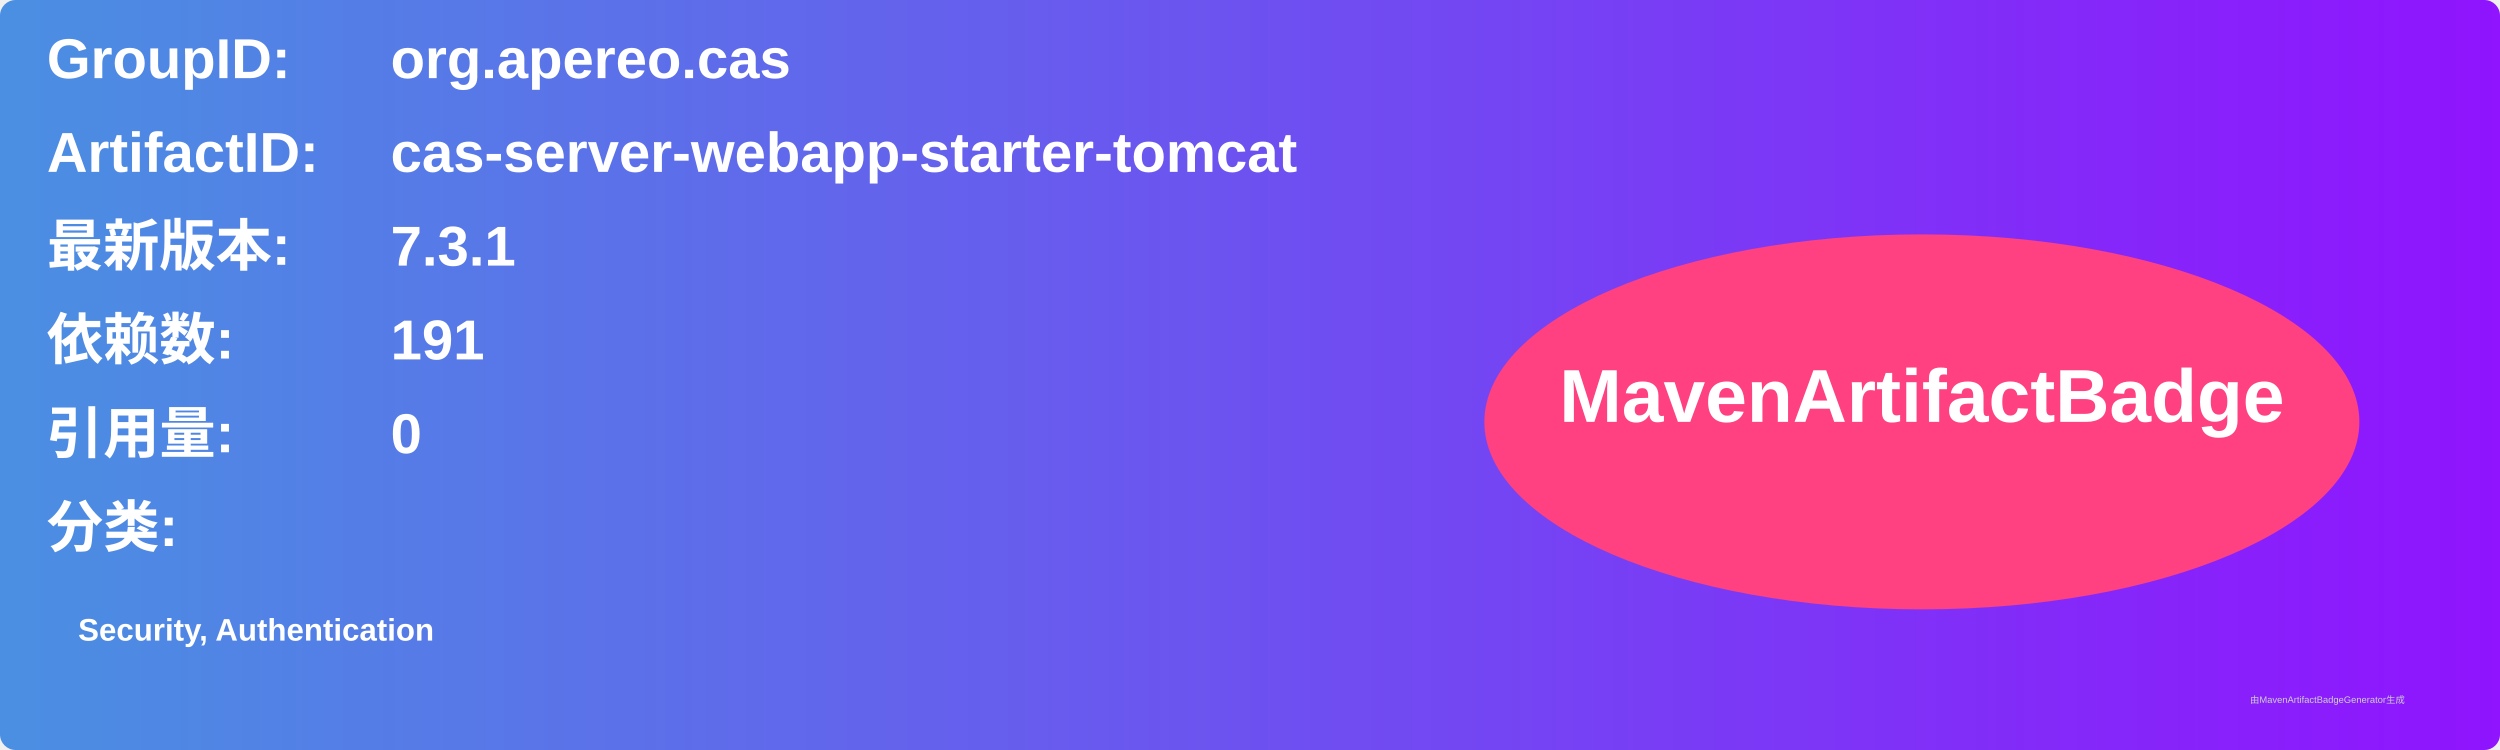
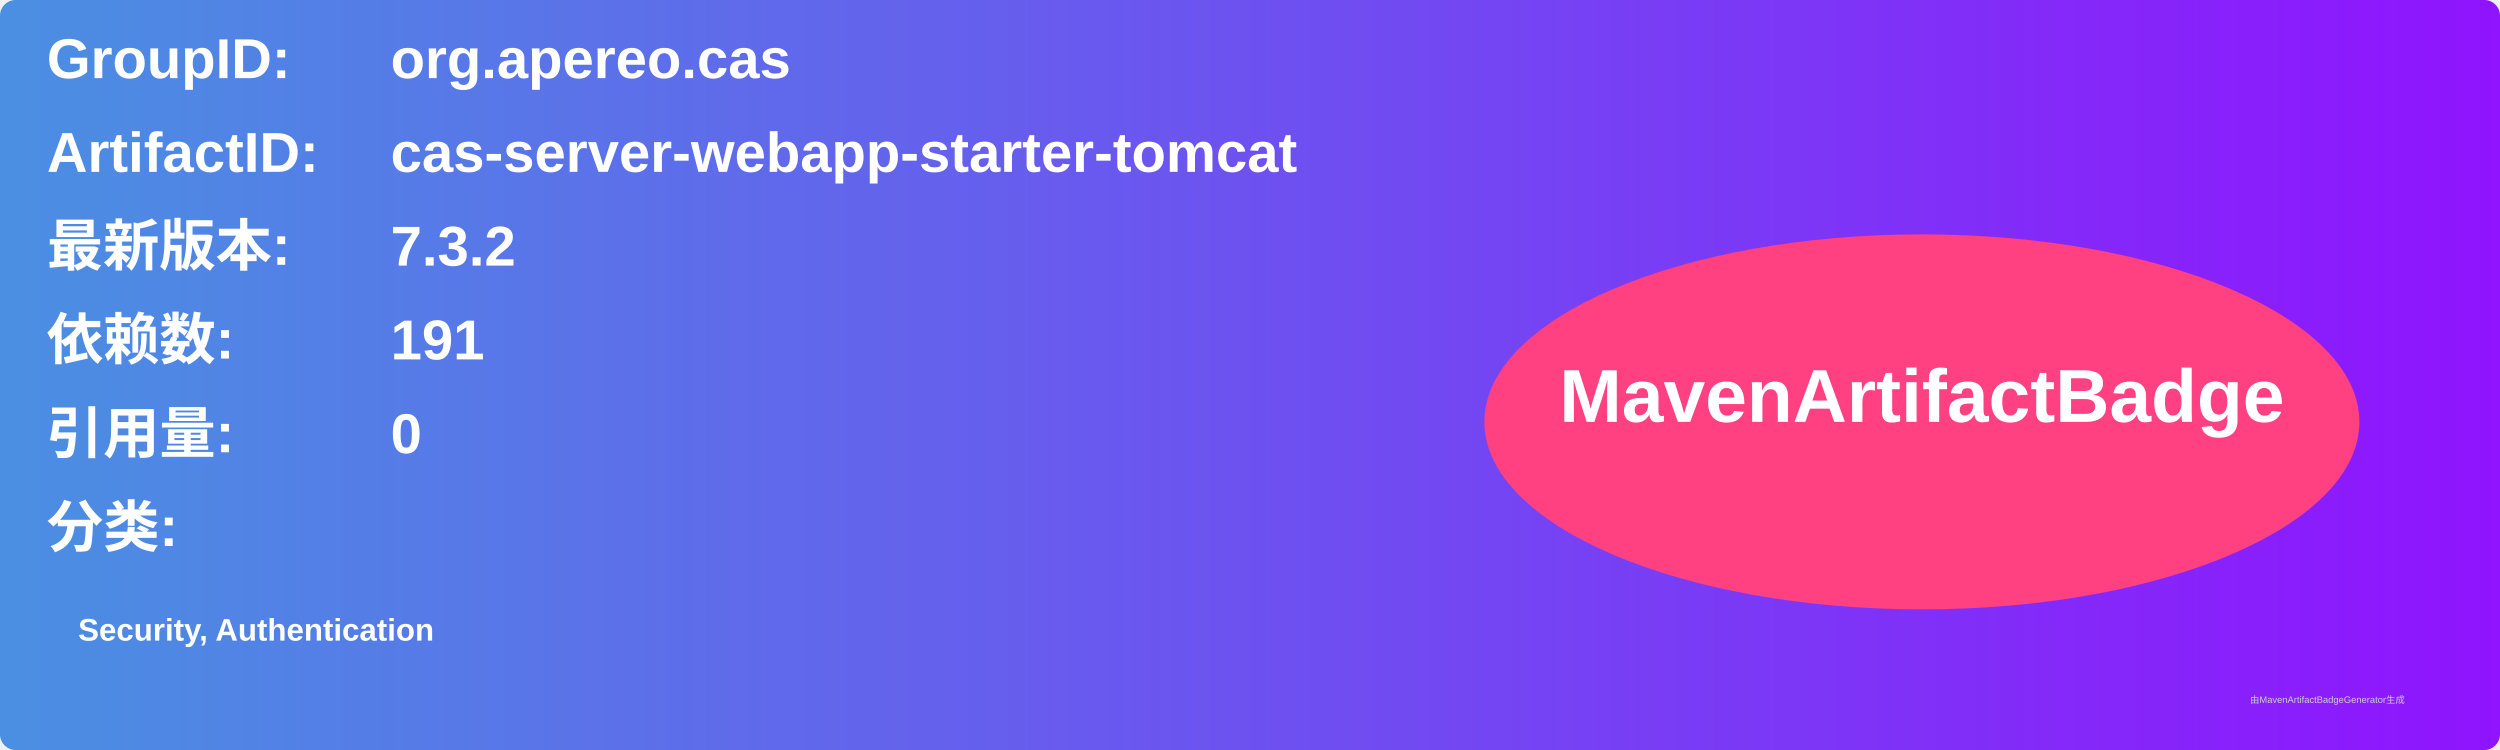
<svg xmlns="http://www.w3.org/2000/svg" width="800" height="240" viewBox="0 0 800 240">
  <linearGradient id="grad" x1="0%" y1="0%" x2="100%" y2="0%">
    <stop offset="0%" stop-color="#4a90e2" />
    <stop offset="100%" stop-color="#9013fe" />
  </linearGradient>
  <rect width="100%" height="100%" rx="5" ry="5" fill="url(#grad)" />
  <g transform="translate(15, 15)">
    <text x="0" y="10" font-family="Arial" font-size="18" fill="white" font-weight="bold" width="260">GroupID:</text>
    <text x="110" y="10" font-family="Arial" font-size="18" fill="white" font-weight="bold" width="460">org.apereo.cas</text>
    <text x="0" y="40" font-family="Arial" font-size="18" fill="white" font-weight="bold" width="260">ArtifactID:</text>
    <text x="110" y="40" font-family="Arial" font-size="18" fill="white" font-weight="bold" width="460">cas-server-webapp-starter-tomcat</text>
    <text x="0" y="70" font-family="Arial" font-size="18" fill="white" font-weight="bold">最新版本:</text>
    <text x="110" y="70" font-family="Arial" font-size="18" fill="white" font-weight="bold">
-       <tspan font-weight="bold">7.3.1</tspan>
+       <tspan font-weight="bold">7.3.2</tspan>
    </text>
    <text x="0" y="100" font-family="Arial" font-size="18" fill="white" font-weight="bold">依赖数: </text>
    <text x="110" y="100" font-family="Arial" font-size="18" fill="white">
      <tspan font-weight="bold">191</tspan>
    </text>
    <text x="0" y="130" font-family="Arial" font-size="18" fill="white" font-weight="bold">引用量: </text>
    <text x="110" y="130" font-family="Arial" font-size="18" fill="white">
      <tspan font-weight="bold">0</tspan>
    </text>
    <text x="0" y="160" font-family="Arial" font-size="18" fill="white" font-weight="bold">分类:</text>
    <text x="10" y="190" font-family="Arial" font-size="10" fill="white">
      <tspan font-weight="bold">Security, Authentication</tspan>
    </text>
    <ellipse cx="600" cy="120" rx="140" ry="60" fill="#ff4081" />
    <text x="600" y="120" text-anchor="middle" font-family="Arial" font-size="24" fill="white" font-weight="bold">MavenArtifactBadge</text>
  </g>
  <text x="720" y="225" font-family="Arial" font-size="3" fill="#d0d0d0">由MavenArtifactBadgeGenerator生成</text>
</svg>
